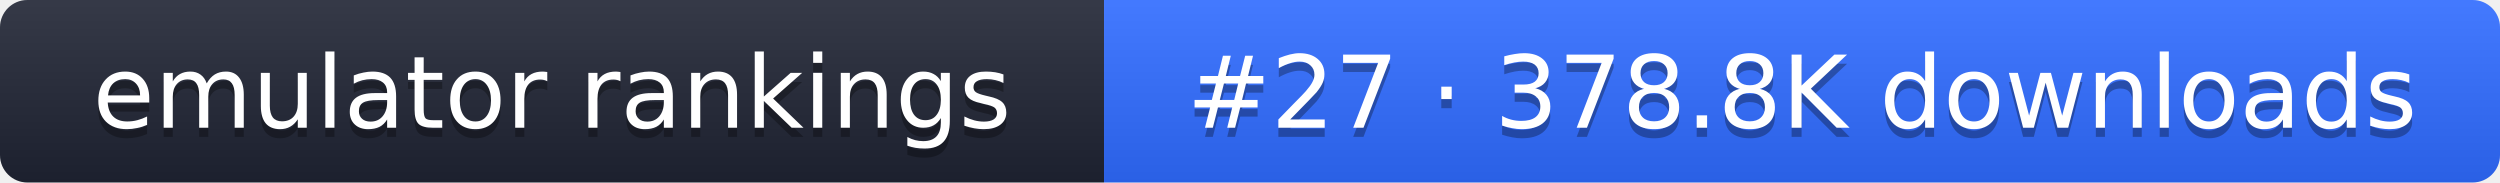
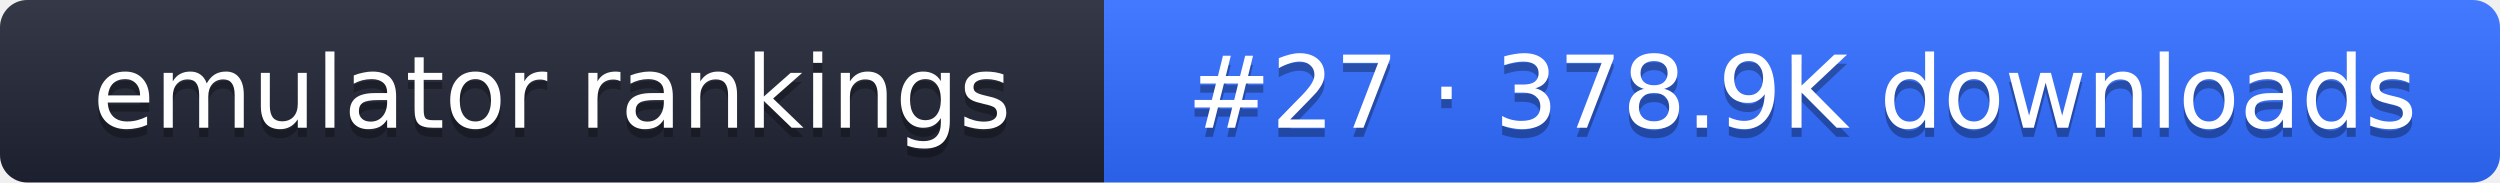
- <svg xmlns="http://www.w3.org/2000/svg" width="274" height="20" role="img" aria-label="emulator rankings: #27 · 378.8K downloads">
+ <svg xmlns="http://www.w3.org/2000/svg" width="274" height="20" role="img" aria-label="emulator rankings: #27 · 378.9K downloads">
  <linearGradient id="g" x2="0" y2="100%">
    <stop offset="0" stop-color="#fff" stop-opacity=".1" />
    <stop offset="1" stop-opacity=".1" />
  </linearGradient>
  <clipPath id="r">
    <rect width="274" height="20" rx="3" fill="#fff" />
  </clipPath>
  <g clip-path="url(#r)">
    <rect width="121" height="20" fill="#1f2433" />
    <rect x="121" width="153" height="20" fill="#2f6bff" />
    <rect width="274" height="20" fill="url(#g)" />
  </g>
  <g fill="#fff" text-anchor="middle" font-family="Verdana,DejaVu Sans,sans-serif" font-size="11">
    <text x="60.5" y="15" fill="#010101" fill-opacity=".3">emulator rankings</text>
    <text x="60.5" y="14">emulator rankings</text>
-     <text x="197.5" y="15" fill="#010101" fill-opacity=".3">#27 · 378.8K downloads</text>
-     <text x="197.5" y="14">#27 · 378.8K downloads</text>
+     <text x="197.5" y="15" fill="#010101" fill-opacity=".3">#27 · 378.9K downloads</text>
+     <text x="197.5" y="14">#27 · 378.9K downloads</text>
  </g>
</svg>
